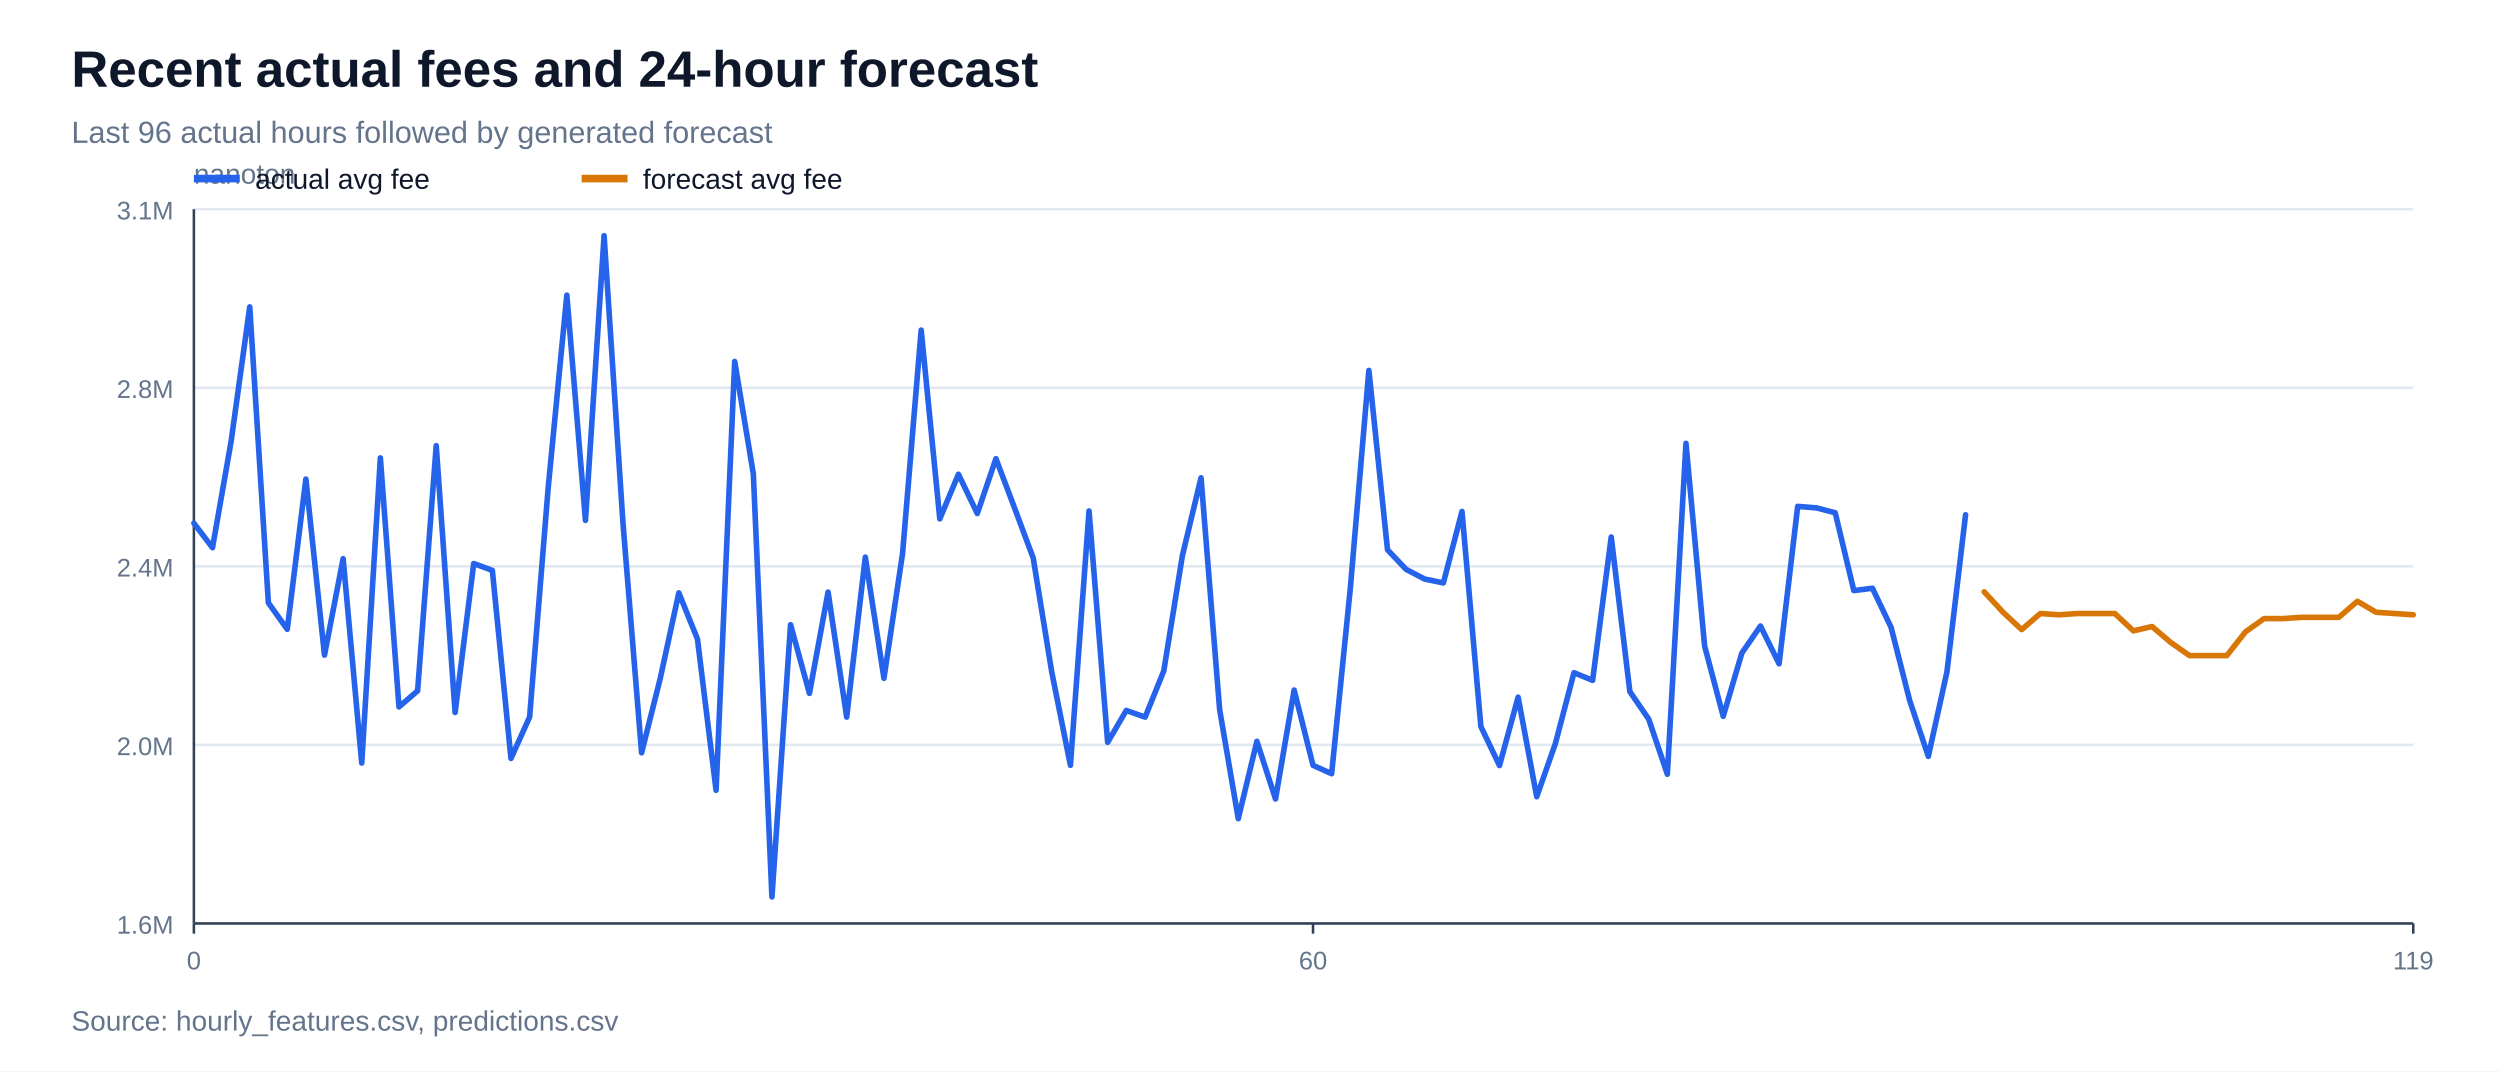
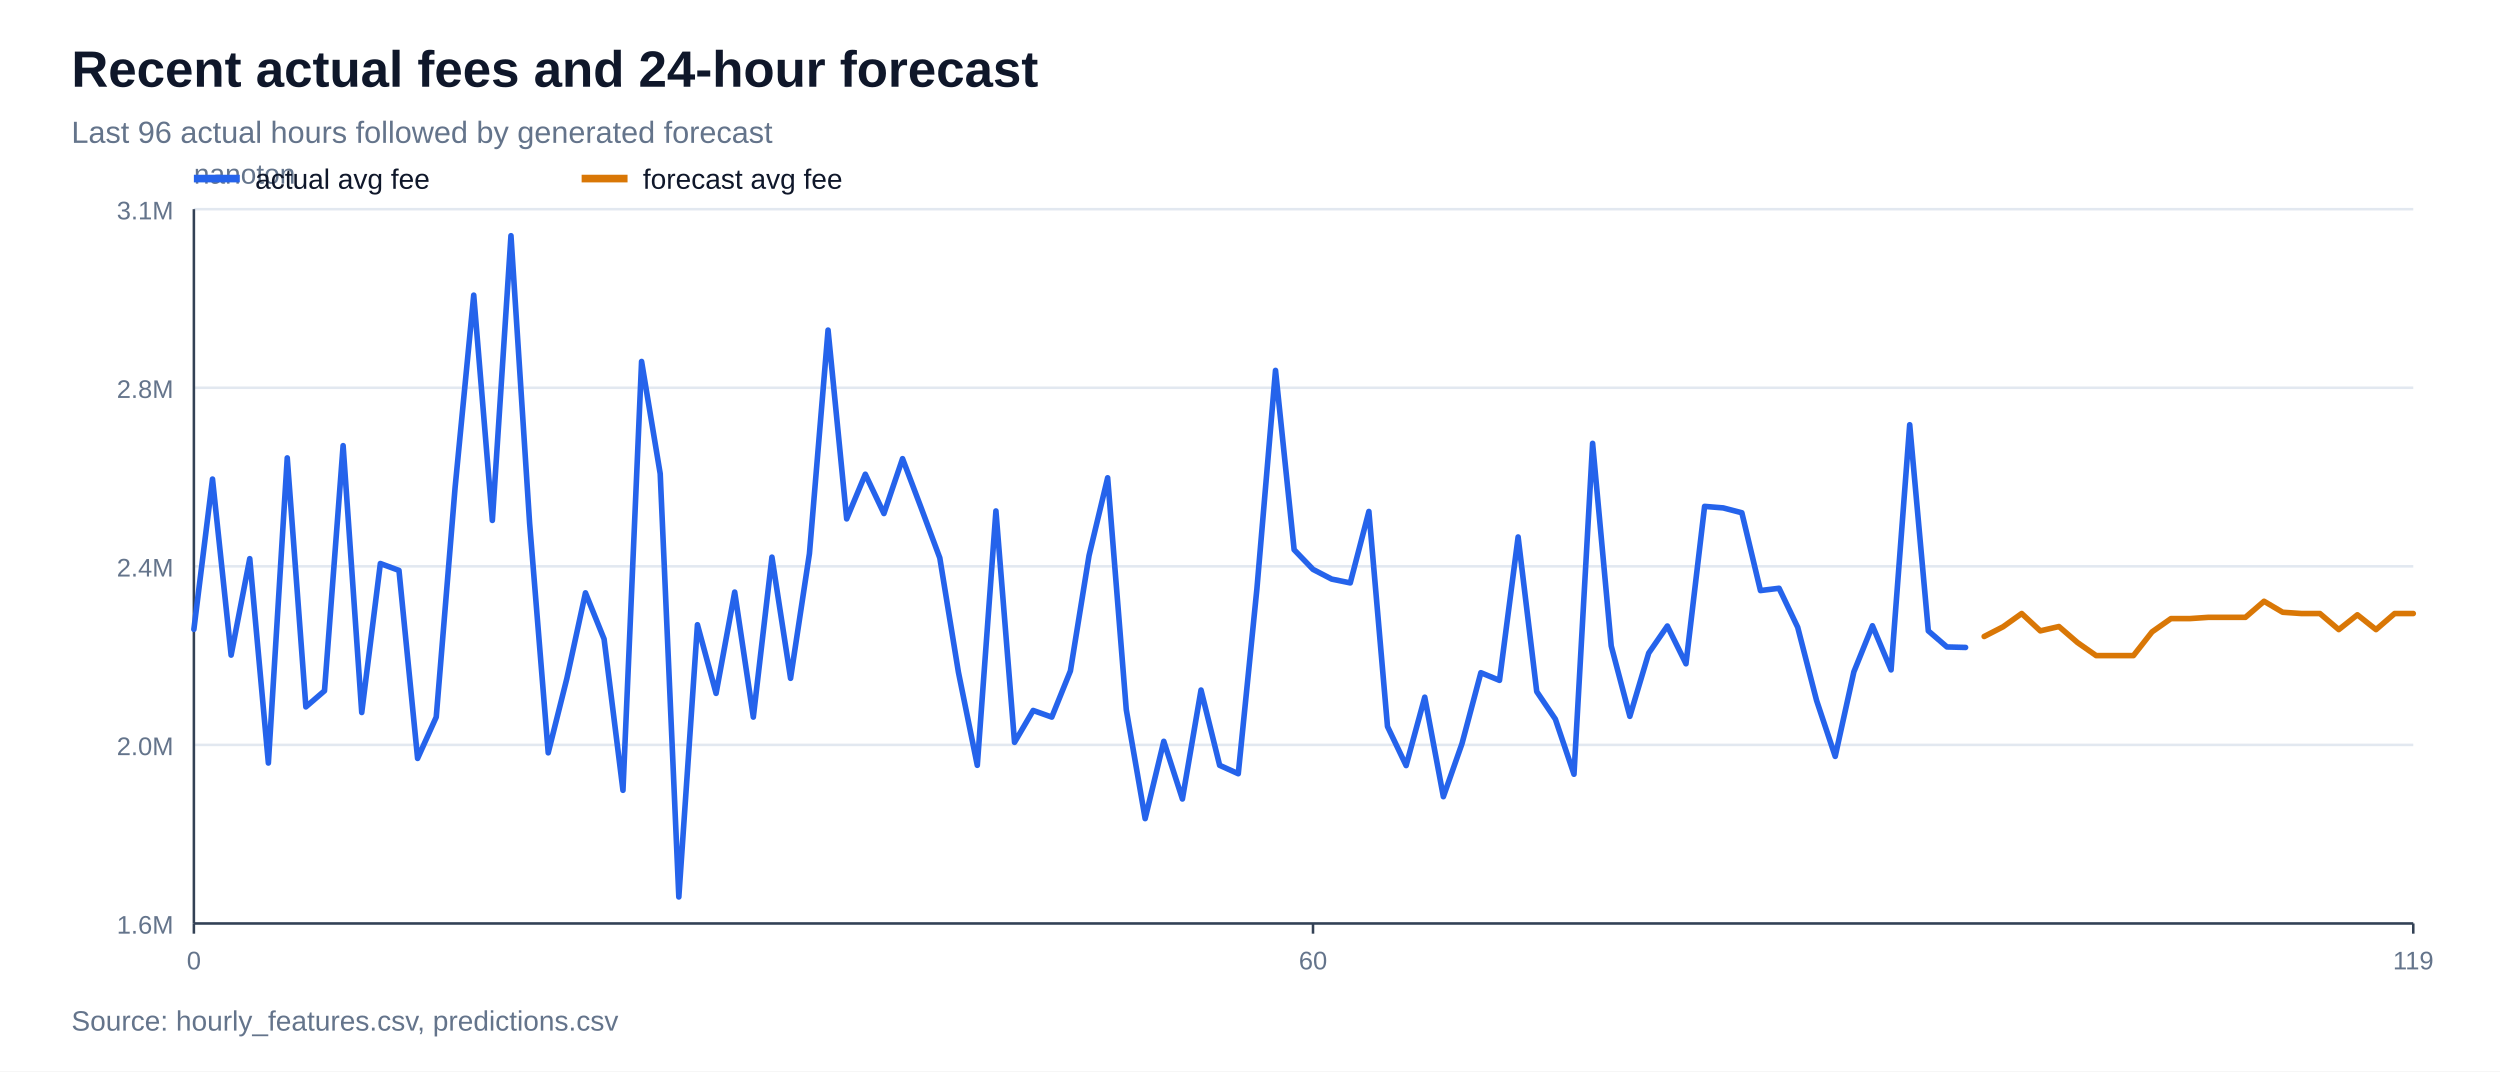
<svg xmlns="http://www.w3.org/2000/svg" width="980" height="420" viewBox="0 0 980 420">
  <rect width="100%" height="100%" fill="#ffffff" />
  <text x="28" y="34" font-family="Arial, sans-serif" font-size="20" font-weight="700" fill="#0f172a">Recent actual fees and 24-hour forecast</text>
  <text x="28" y="56" font-family="Arial, sans-serif" font-size="12" fill="#64748b">Last 96 actual hours followed by generated forecast</text>
  <line x1="76" y1="362.0" x2="946" y2="362.0" stroke="#e2e8f0" stroke-width="1" />
  <text x="68" y="366.0" font-family="Arial, sans-serif" font-size="10" text-anchor="end" fill="#64748b">1.6M</text>
  <line x1="76" y1="292.0" x2="946" y2="292.0" stroke="#e2e8f0" stroke-width="1" />
  <text x="68" y="296.0" font-family="Arial, sans-serif" font-size="10" text-anchor="end" fill="#64748b">2.0M</text>
  <line x1="76" y1="222.0" x2="946" y2="222.0" stroke="#e2e8f0" stroke-width="1" />
  <text x="68" y="226.0" font-family="Arial, sans-serif" font-size="10" text-anchor="end" fill="#64748b">2.4M</text>
  <line x1="76" y1="152.0" x2="946" y2="152.0" stroke="#e2e8f0" stroke-width="1" />
  <text x="68" y="156.0" font-family="Arial, sans-serif" font-size="10" text-anchor="end" fill="#64748b">2.8M</text>
  <line x1="76" y1="82.0" x2="946" y2="82.0" stroke="#e2e8f0" stroke-width="1" />
  <text x="68" y="86.0" font-family="Arial, sans-serif" font-size="10" text-anchor="end" fill="#64748b">3.1M</text>
  <line x1="76" y1="362" x2="946" y2="362" stroke="#334155" stroke-width="1" />
  <line x1="76" y1="82" x2="76" y2="362" stroke="#334155" stroke-width="1" />
  <text x="76" y="72" font-family="Arial, sans-serif" font-size="11" fill="#64748b">nanoton</text>
  <line x1="76.0" y1="362" x2="76.0" y2="366" stroke="#334155" stroke-width="1" />
  <text x="76.0" y="380" font-family="Arial, sans-serif" font-size="10" text-anchor="middle" fill="#64748b">0</text>
  <line x1="514.7" y1="362" x2="514.7" y2="366" stroke="#334155" stroke-width="1" />
  <text x="514.7" y="380" font-family="Arial, sans-serif" font-size="10" text-anchor="middle" fill="#64748b">60</text>
  <line x1="946.0" y1="362" x2="946.0" y2="366" stroke="#334155" stroke-width="1" />
  <text x="946.0" y="380" font-family="Arial, sans-serif" font-size="10" text-anchor="middle" fill="#64748b">119</text>
-   <polyline points="76.0,205.1 83.3,214.7 90.6,173.0 97.9,120.3 105.2,236.3 112.6,246.7 119.9,187.8 127.2,256.8 134.5,219.0 141.8,299.1 149.1,179.5 156.4,277.1 163.7,270.8 171.0,174.7 178.4,279.3 185.7,220.9 193.0,223.6 200.3,297.3 207.6,281.1 214.9,191.1 222.2,115.7 229.5,204.0 236.8,92.4 244.2,205.0 251.5,295.1 258.8,266.0 266.1,232.4 273.4,250.5 280.7,309.8 288.0,141.7 295.3,185.7 302.6,351.6 309.9,244.9 317.3,271.8 324.6,232.1 331.9,281.1 339.2,218.4 346.5,265.9 353.8,217.0 361.1,129.4 368.4,203.4 375.7,185.9 383.1,201.3 390.4,179.8 397.7,199.1 405.0,218.7 412.3,263.5 419.6,300.0 426.9,200.3 434.2,291.0 441.5,278.5 448.9,281.1 456.2,263.0 463.5,217.8 470.8,187.3 478.1,278.2 485.4,320.9 492.7,290.6 500.0,313.2 507.3,270.5 514.7,300.0 522.0,303.3 529.3,230.9 536.6,145.2 543.9,215.5 551.2,223.2 558.5,227.0 565.8,228.5 573.1,200.5 580.5,284.8 587.8,300.1 595.1,273.3 602.4,312.3 609.7,291.5 617.0,263.7 624.3,266.7 631.6,210.5 638.9,271.1 646.3,281.9 653.6,303.5 660.9,173.8 668.2,253.2 675.5,280.8 682.8,256.0 690.1,245.4 697.4,260.2 704.7,198.5 712.1,199.1 719.4,201.0 726.7,231.5 734.0,230.6 741.3,245.9 748.6,274.6 755.9,296.5 763.2,263.4 770.5,201.8" fill="none" stroke="#2563eb" stroke-width="2.2" stroke-linejoin="round" stroke-linecap="round" />
-   <polyline points="777.8,232.0 785.2,240.0 792.5,246.8 799.8,240.5 807.1,241.0 814.4,240.5 821.7,240.5 829.0,240.5 836.3,247.3 843.6,245.6 851.0,251.9 858.3,257.0 865.6,257.0 872.9,257.0 880.2,247.7 887.5,242.5 894.8,242.5 902.1,242.0 909.4,242.0 916.8,242.0 924.1,235.7 931.4,240.0 938.7,240.5 946.0,241.0" fill="none" stroke="#d97706" stroke-width="2.2" stroke-linejoin="round" stroke-linecap="round" />
+   <polyline points="76.0,246.7 83.3,187.8 90.6,256.8 97.9,219.0 105.2,299.1 112.6,179.5 119.9,277.1 127.2,270.8 134.5,174.7 141.8,279.3 149.1,220.9 156.4,223.6 163.7,297.3 171.0,281.1 178.4,191.1 185.7,115.7 193.0,204.0 200.3,92.4 207.6,205.0 214.9,295.1 222.2,266.0 229.5,232.4 236.8,250.5 244.2,309.8 251.5,141.7 258.8,185.7 266.1,351.6 273.4,244.9 280.7,271.8 288.0,232.1 295.3,281.1 302.6,218.4 309.9,265.9 317.3,217.0 324.6,129.4 331.9,203.4 339.2,185.9 346.5,201.3 353.8,179.8 361.1,199.1 368.4,218.7 375.7,263.5 383.1,300.0 390.4,200.3 397.7,291.0 405.0,278.5 412.3,281.1 419.6,263.0 426.9,217.8 434.2,187.3 441.5,278.2 448.9,320.9 456.2,290.6 463.5,313.2 470.8,270.5 478.1,300.0 485.4,303.3 492.7,230.9 500.0,145.2 507.3,215.5 514.7,223.2 522.0,227.0 529.3,228.5 536.6,200.5 543.9,284.8 551.2,300.1 558.5,273.3 565.8,312.3 573.1,291.5 580.5,263.7 587.8,266.7 595.1,210.5 602.4,271.1 609.7,281.9 617.0,303.5 624.3,173.8 631.6,253.2 638.9,280.8 646.3,256.0 653.6,245.4 660.9,260.2 668.2,198.5 675.5,199.1 682.8,201.0 690.1,231.5 697.4,230.6 704.7,245.9 712.1,274.6 719.4,296.5 726.7,263.4 734.0,245.3 741.3,262.6 748.6,166.5 755.9,247.3 763.2,253.6 770.5,253.8" fill="none" stroke="#2563eb" stroke-width="2.2" stroke-linejoin="round" stroke-linecap="round" />
+   <polyline points="777.8,249.5 785.2,245.7 792.5,240.5 799.8,247.3 807.1,245.6 814.4,251.9 821.7,257.0 829.0,257.0 836.3,257.0 843.6,247.7 851.0,242.5 858.3,242.5 865.6,242.0 872.9,242.0 880.2,242.0 887.5,235.7 894.8,240.0 902.1,240.5 909.4,240.5 916.8,246.8 924.1,241.0 931.4,246.8 938.7,240.5 946.0,240.5" fill="none" stroke="#d97706" stroke-width="2.2" stroke-linejoin="round" stroke-linecap="round" />
  <line x1="76" y1="70" x2="94" y2="70" stroke="#2563eb" stroke-width="3" />
  <text x="100" y="74" font-family="Arial, sans-serif" font-size="11" fill="#0f172a">actual avg fee</text>
  <line x1="228" y1="70" x2="246" y2="70" stroke="#d97706" stroke-width="3" />
  <text x="252" y="74" font-family="Arial, sans-serif" font-size="11" fill="#0f172a">forecast avg fee</text>
  <text x="28" y="404" font-family="Arial, sans-serif" font-size="11" fill="#64748b">Source: hourly_features.csv, predictions.csv</text>
</svg>
